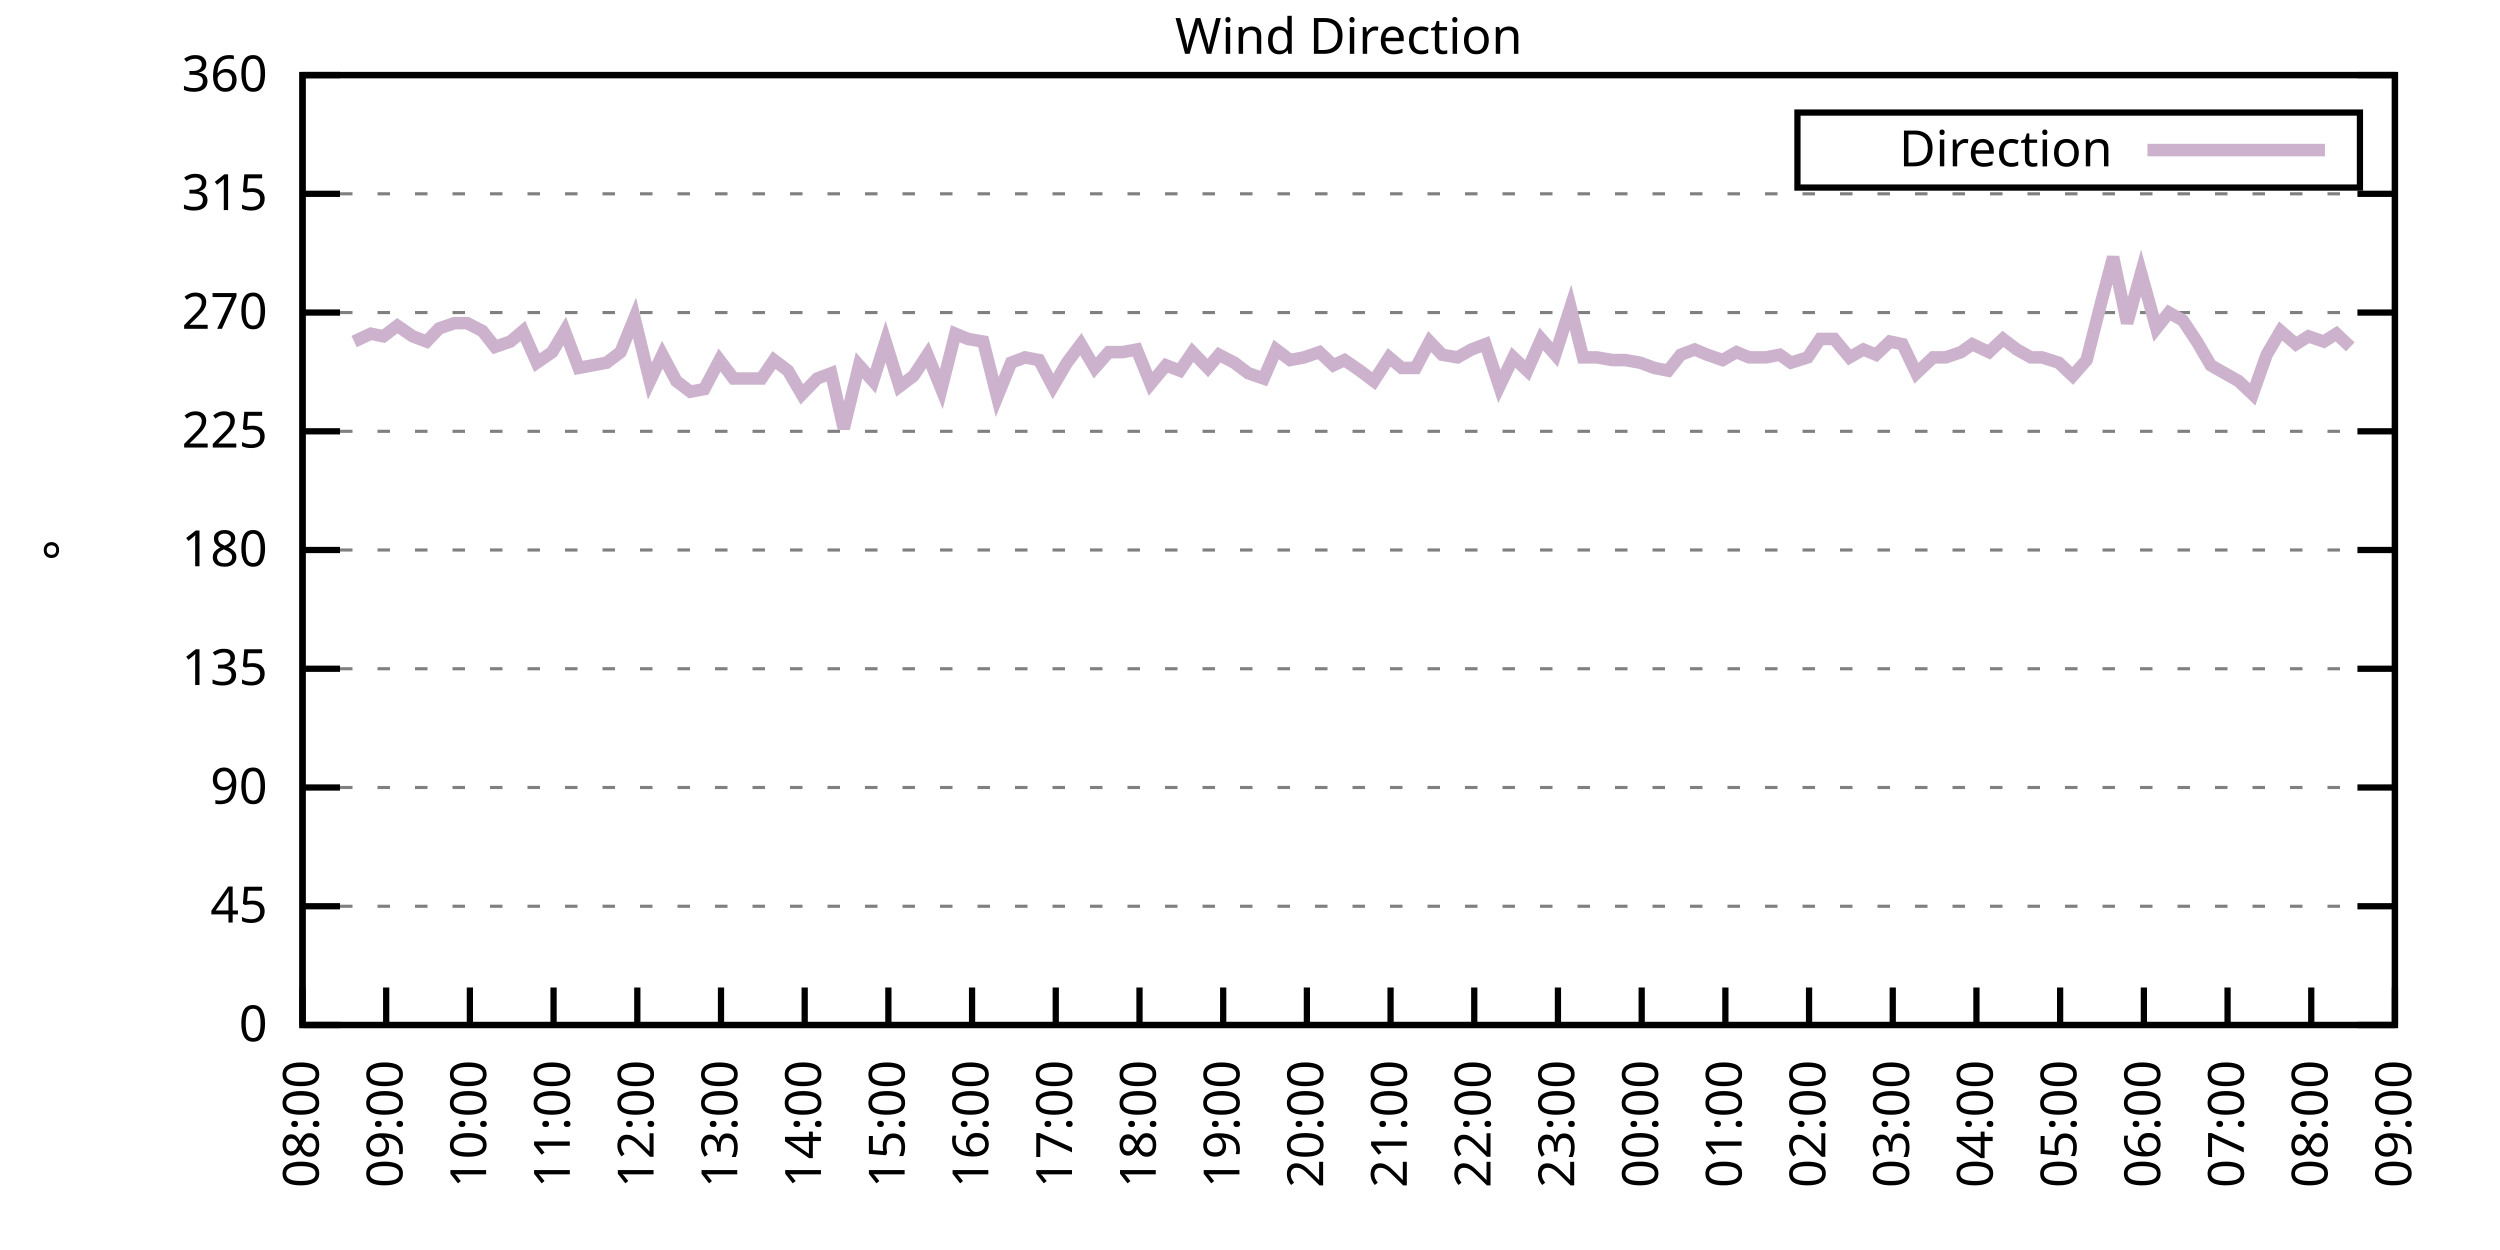
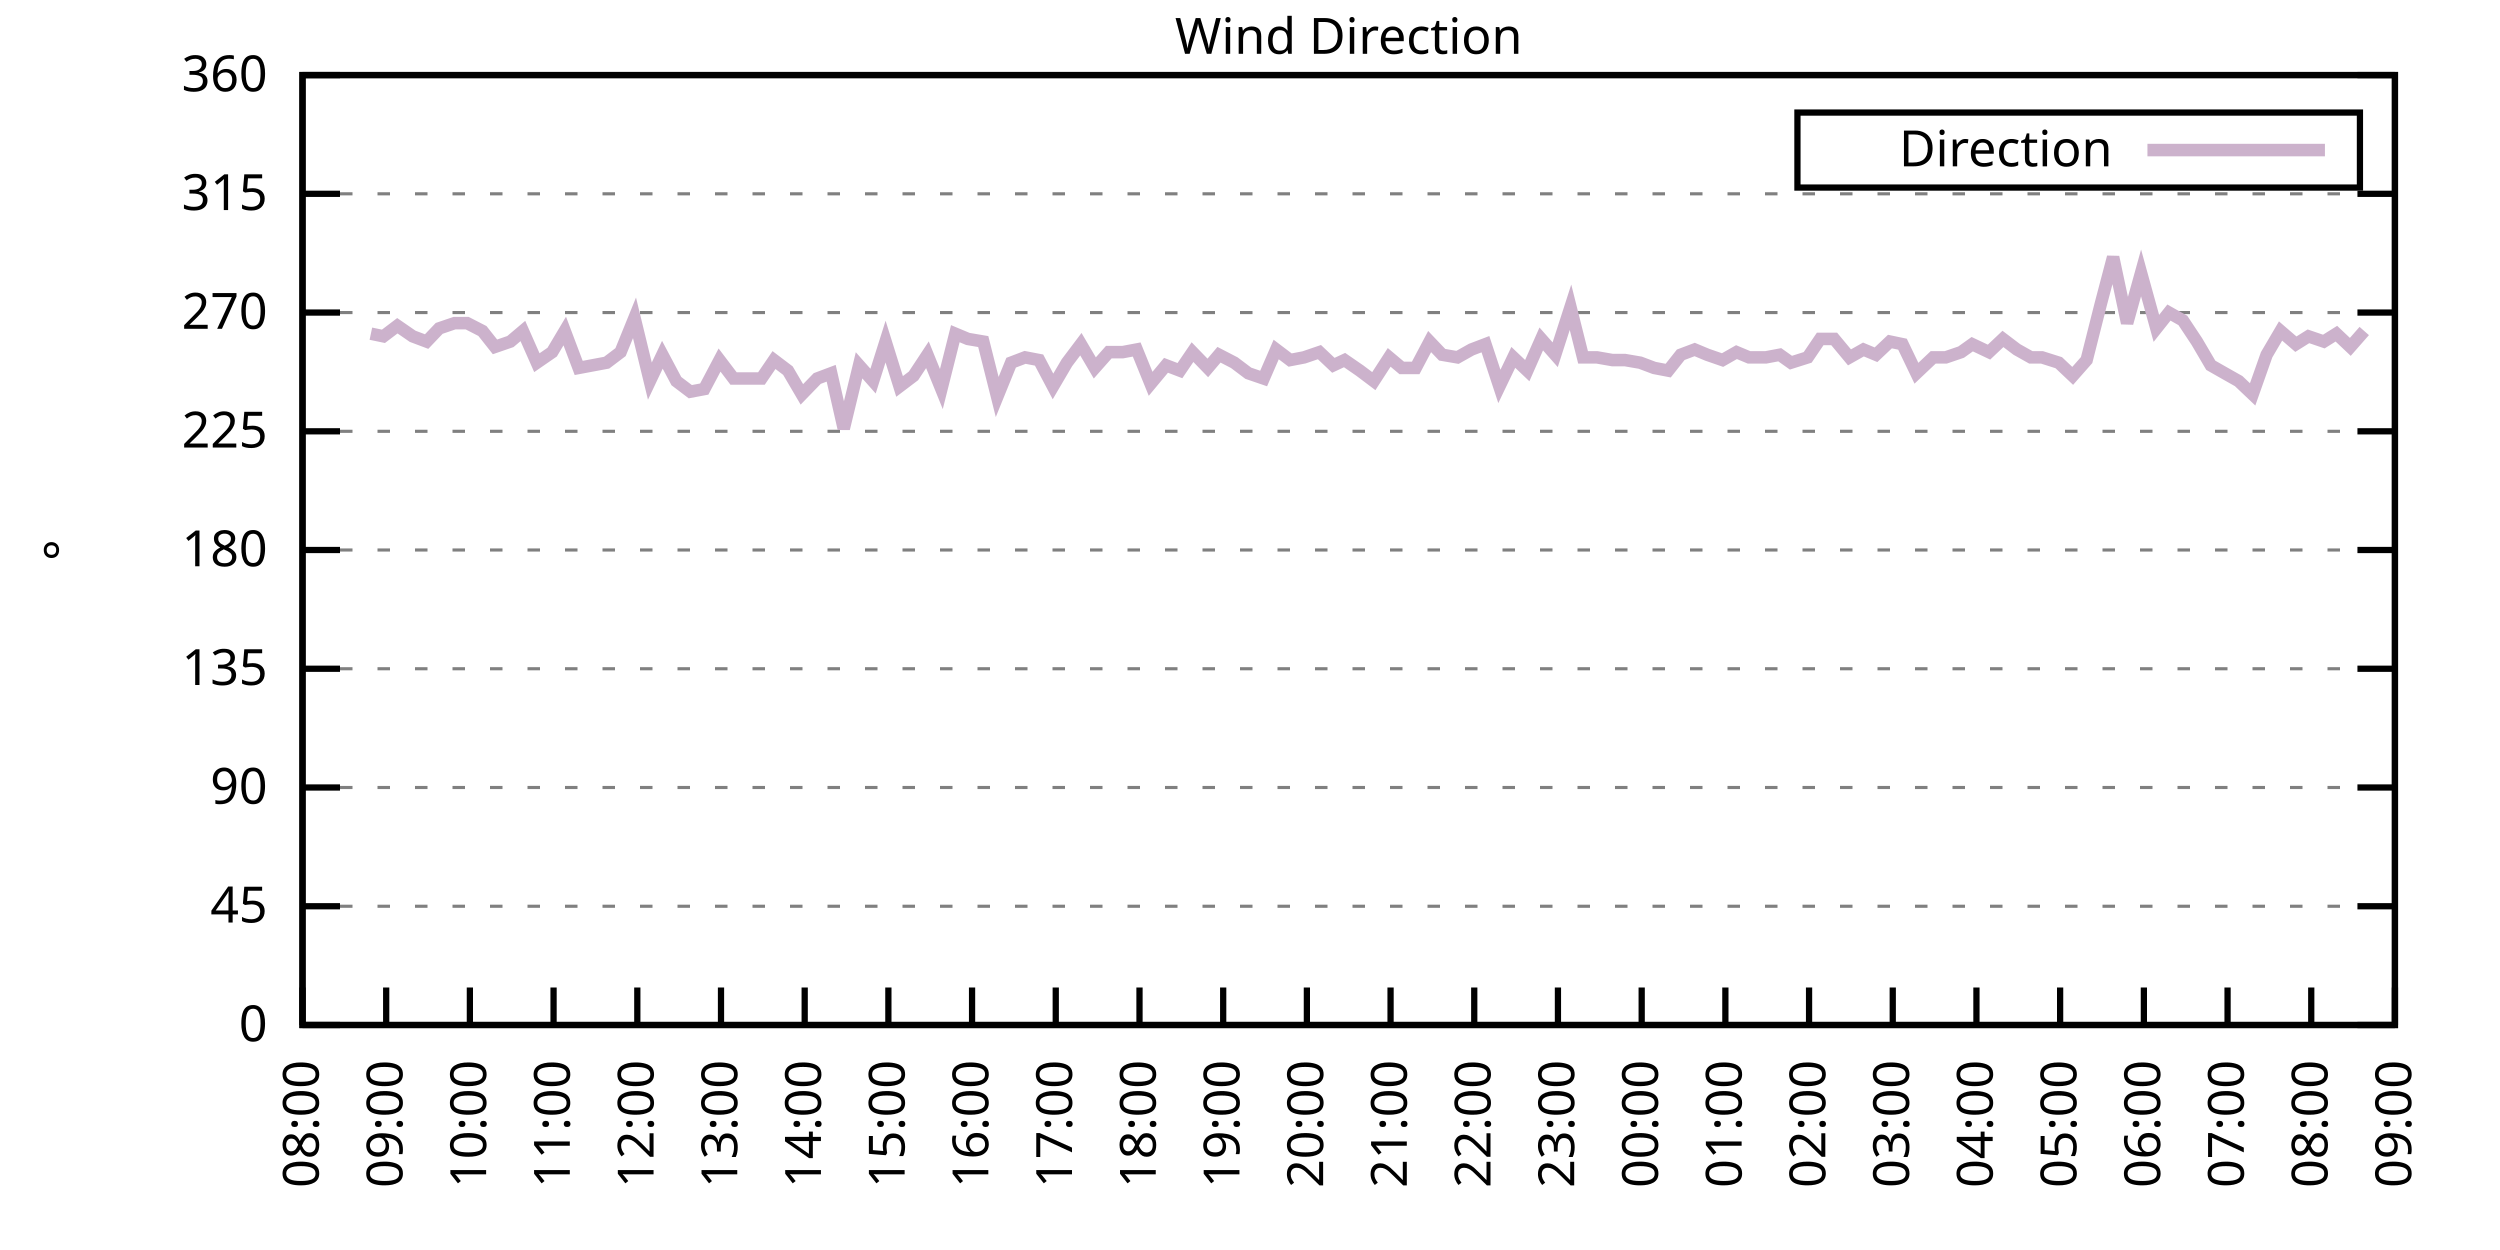
<svg xmlns="http://www.w3.org/2000/svg" xmlns:xlink="http://www.w3.org/1999/xlink" width="400" height="200" viewBox="0 0 400 200">
  <g id="gnuplot_canvas">
    <rect x="0" y="0" width="400" height="200" fill="none" />
    <defs>
      <circle id="gpDot" r="0.5" stroke-width="0.5" stroke="currentColor" />
      <path id="gpPt0" stroke-width="0.333" stroke="currentColor" d="M-1,0 h2 M0,-1 v2" />
      <path id="gpPt1" stroke-width="0.333" stroke="currentColor" d="M-1,-1 L1,1 M1,-1 L-1,1" />
      <path id="gpPt2" stroke-width="0.333" stroke="currentColor" d="M-1,0 L1,0 M0,-1 L0,1 M-1,-1 L1,1 M-1,1 L1,-1" />
      <rect id="gpPt3" stroke-width="0.333" stroke="currentColor" x="-1" y="-1" width="2" height="2" />
      <rect id="gpPt4" stroke-width="0.333" stroke="currentColor" fill="currentColor" x="-1" y="-1" width="2" height="2" />
      <circle id="gpPt5" stroke-width="0.333" stroke="currentColor" cx="0" cy="0" r="1" />
      <use xlink:href="#gpPt5" id="gpPt6" fill="currentColor" stroke="none" />
      <path id="gpPt7" stroke-width="0.333" stroke="currentColor" d="M0,-1.33 L-1.33,0.67 L1.33,0.67 z" />
      <use xlink:href="#gpPt7" id="gpPt8" fill="currentColor" stroke="none" />
      <use xlink:href="#gpPt7" id="gpPt9" stroke="currentColor" transform="rotate(180)" />
      <use xlink:href="#gpPt9" id="gpPt10" fill="currentColor" stroke="none" />
      <use xlink:href="#gpPt3" id="gpPt11" stroke="currentColor" transform="rotate(45)" />
      <use xlink:href="#gpPt11" id="gpPt12" fill="currentColor" stroke="none" />
      <path id="gpPt13" stroke-width="0.333" stroke="currentColor" d="M0,1.330 L1.265,0.411 L0.782,-1.067 L-0.782,-1.076 L-1.265,0.411 z" />
      <use xlink:href="#gpPt13" id="gpPt14" fill="currentColor" stroke="none" />
      <filter id="textbox" filterUnits="objectBoundingBox" x="0" y="0" height="1" width="1">
        <feFlood flood-color="white" flood-opacity="1" result="bgnd" />
        <feComposite in="SourceGraphic" in2="bgnd" operator="atop" />
      </filter>
      <filter id="greybox" filterUnits="objectBoundingBox" x="0" y="0" height="1" width="1">
        <feFlood flood-color="lightgrey" flood-opacity="1" result="grey" />
        <feComposite in="SourceGraphic" in2="grey" operator="atop" />
      </filter>
    </defs>
    <g fill="none" color="white" stroke="currentColor" stroke-width="1.00" stroke-linecap="butt" stroke-linejoin="miter">
</g>
    <g fill="none" color="black" stroke="currentColor" stroke-width="1.00" stroke-linecap="butt" stroke-linejoin="miter">
      <g stroke="none" shape-rendering="crispEdges">
        <polygon fill="rgb(255, 255, 255)" points="48.40,164.00 383.18,164.00 383.18,12.02 48.40,12.02 " />
      </g>
    </g>
    <g fill="none" color="black" stroke="currentColor" stroke-width="1.00" stroke-linecap="butt" stroke-linejoin="miter">
</g>
    <g fill="none" color="black" stroke="black" stroke-width="0.50" stroke-linecap="butt" stroke-linejoin="miter">
</g>
    <g fill="none" color="gray" stroke="currentColor" stroke-width="0.50" stroke-linecap="butt" stroke-linejoin="miter">
      <path stroke="gray" stroke-dasharray="2,4" class="gridline" d="M48.40,164.00 L383.19,164.00  " />
    </g>
    <g fill="none" color="gray" stroke="gray" stroke-width="1.00" stroke-linecap="butt" stroke-linejoin="miter">
</g>
    <g fill="none" color="black" stroke="currentColor" stroke-width="1.00" stroke-linecap="butt" stroke-linejoin="miter">
      <path stroke="black" d="M48.40,164.00 L54.40,164.00 M383.19,164.00 L377.19,164.00  " />
      <g transform="translate(42.80,166.60)" stroke="none" fill="black" font-family="Sans" font-size="8.00" text-anchor="end">
        <text>
          <tspan font-family="Sans"> 0</tspan>
        </text>
      </g>
    </g>
    <g fill="none" color="black" stroke="currentColor" stroke-width="1.00" stroke-linecap="butt" stroke-linejoin="miter">
</g>
    <g fill="none" color="black" stroke="black" stroke-width="0.50" stroke-linecap="butt" stroke-linejoin="miter">
</g>
    <g fill="none" color="gray" stroke="currentColor" stroke-width="0.50" stroke-linecap="butt" stroke-linejoin="miter">
      <path stroke="gray" stroke-dasharray="2,4" class="gridline" d="M48.40,145.00 L383.19,145.00  " />
    </g>
    <g fill="none" color="gray" stroke="gray" stroke-width="1.00" stroke-linecap="butt" stroke-linejoin="miter">
</g>
    <g fill="none" color="black" stroke="currentColor" stroke-width="1.00" stroke-linecap="butt" stroke-linejoin="miter">
      <path stroke="black" d="M48.40,145.00 L54.40,145.00 M383.19,145.00 L377.19,145.00  " />
      <g transform="translate(42.80,147.60)" stroke="none" fill="black" font-family="Sans" font-size="8.00" text-anchor="end">
        <text>
          <tspan font-family="Sans"> 45</tspan>
        </text>
      </g>
    </g>
    <g fill="none" color="black" stroke="currentColor" stroke-width="1.00" stroke-linecap="butt" stroke-linejoin="miter">
</g>
    <g fill="none" color="black" stroke="black" stroke-width="0.50" stroke-linecap="butt" stroke-linejoin="miter">
</g>
    <g fill="none" color="gray" stroke="currentColor" stroke-width="0.50" stroke-linecap="butt" stroke-linejoin="miter">
      <path stroke="gray" stroke-dasharray="2,4" class="gridline" d="M48.40,126.00 L383.19,126.00  " />
    </g>
    <g fill="none" color="gray" stroke="gray" stroke-width="1.00" stroke-linecap="butt" stroke-linejoin="miter">
</g>
    <g fill="none" color="black" stroke="currentColor" stroke-width="1.00" stroke-linecap="butt" stroke-linejoin="miter">
      <path stroke="black" d="M48.40,126.00 L54.40,126.00 M383.19,126.00 L377.19,126.00  " />
      <g transform="translate(42.80,128.60)" stroke="none" fill="black" font-family="Sans" font-size="8.00" text-anchor="end">
        <text>
          <tspan font-family="Sans"> 90</tspan>
        </text>
      </g>
    </g>
    <g fill="none" color="black" stroke="currentColor" stroke-width="1.00" stroke-linecap="butt" stroke-linejoin="miter">
</g>
    <g fill="none" color="black" stroke="black" stroke-width="0.50" stroke-linecap="butt" stroke-linejoin="miter">
</g>
    <g fill="none" color="gray" stroke="currentColor" stroke-width="0.50" stroke-linecap="butt" stroke-linejoin="miter">
      <path stroke="gray" stroke-dasharray="2,4" class="gridline" d="M48.40,107.00 L383.19,107.00  " />
    </g>
    <g fill="none" color="gray" stroke="gray" stroke-width="1.00" stroke-linecap="butt" stroke-linejoin="miter">
</g>
    <g fill="none" color="black" stroke="currentColor" stroke-width="1.00" stroke-linecap="butt" stroke-linejoin="miter">
      <path stroke="black" d="M48.40,107.00 L54.40,107.00 M383.19,107.00 L377.19,107.00  " />
      <g transform="translate(42.80,109.60)" stroke="none" fill="black" font-family="Sans" font-size="8.00" text-anchor="end">
        <text>
          <tspan font-family="Sans"> 135</tspan>
        </text>
      </g>
    </g>
    <g fill="none" color="black" stroke="currentColor" stroke-width="1.00" stroke-linecap="butt" stroke-linejoin="miter">
</g>
    <g fill="none" color="black" stroke="black" stroke-width="0.50" stroke-linecap="butt" stroke-linejoin="miter">
</g>
    <g fill="none" color="gray" stroke="currentColor" stroke-width="0.50" stroke-linecap="butt" stroke-linejoin="miter">
      <path stroke="gray" stroke-dasharray="2,4" class="gridline" d="M48.40,88.00 L383.19,88.00  " />
    </g>
    <g fill="none" color="gray" stroke="gray" stroke-width="1.00" stroke-linecap="butt" stroke-linejoin="miter">
</g>
    <g fill="none" color="black" stroke="currentColor" stroke-width="1.00" stroke-linecap="butt" stroke-linejoin="miter">
      <path stroke="black" d="M48.40,88.00 L54.40,88.00 M383.19,88.00 L377.19,88.00  " />
      <g transform="translate(42.80,90.60)" stroke="none" fill="black" font-family="Sans" font-size="8.00" text-anchor="end">
        <text>
          <tspan font-family="Sans"> 180</tspan>
        </text>
      </g>
    </g>
    <g fill="none" color="black" stroke="currentColor" stroke-width="1.00" stroke-linecap="butt" stroke-linejoin="miter">
</g>
    <g fill="none" color="black" stroke="black" stroke-width="0.50" stroke-linecap="butt" stroke-linejoin="miter">
</g>
    <g fill="none" color="gray" stroke="currentColor" stroke-width="0.50" stroke-linecap="butt" stroke-linejoin="miter">
      <path stroke="gray" stroke-dasharray="2,4" class="gridline" d="M48.40,69.01 L383.19,69.01  " />
    </g>
    <g fill="none" color="gray" stroke="gray" stroke-width="1.00" stroke-linecap="butt" stroke-linejoin="miter">
</g>
    <g fill="none" color="black" stroke="currentColor" stroke-width="1.00" stroke-linecap="butt" stroke-linejoin="miter">
      <path stroke="black" d="M48.40,69.01 L54.40,69.01 M383.19,69.01 L377.19,69.01  " />
      <g transform="translate(42.80,71.61)" stroke="none" fill="black" font-family="Sans" font-size="8.00" text-anchor="end">
        <text>
          <tspan font-family="Sans"> 225</tspan>
        </text>
      </g>
    </g>
    <g fill="none" color="black" stroke="currentColor" stroke-width="1.00" stroke-linecap="butt" stroke-linejoin="miter">
</g>
    <g fill="none" color="black" stroke="black" stroke-width="0.50" stroke-linecap="butt" stroke-linejoin="miter">
</g>
    <g fill="none" color="gray" stroke="currentColor" stroke-width="0.50" stroke-linecap="butt" stroke-linejoin="miter">
      <path stroke="gray" stroke-dasharray="2,4" class="gridline" d="M48.40,50.01 L383.19,50.01  " />
    </g>
    <g fill="none" color="gray" stroke="gray" stroke-width="1.00" stroke-linecap="butt" stroke-linejoin="miter">
</g>
    <g fill="none" color="black" stroke="currentColor" stroke-width="1.00" stroke-linecap="butt" stroke-linejoin="miter">
      <path stroke="black" d="M48.40,50.01 L54.40,50.01 M383.19,50.01 L377.19,50.01  " />
      <g transform="translate(42.80,52.61)" stroke="none" fill="black" font-family="Sans" font-size="8.00" text-anchor="end">
        <text>
          <tspan font-family="Sans"> 270</tspan>
        </text>
      </g>
    </g>
    <g fill="none" color="black" stroke="currentColor" stroke-width="1.00" stroke-linecap="butt" stroke-linejoin="miter">
</g>
    <g fill="none" color="black" stroke="black" stroke-width="0.50" stroke-linecap="butt" stroke-linejoin="miter">
</g>
    <g fill="none" color="gray" stroke="currentColor" stroke-width="0.50" stroke-linecap="butt" stroke-linejoin="miter">
      <path stroke="gray" stroke-dasharray="2,4" class="gridline" d="M48.40,31.01 L383.19,31.01  " />
    </g>
    <g fill="none" color="gray" stroke="gray" stroke-width="1.00" stroke-linecap="butt" stroke-linejoin="miter">
</g>
    <g fill="none" color="black" stroke="currentColor" stroke-width="1.00" stroke-linecap="butt" stroke-linejoin="miter">
      <path stroke="black" d="M48.40,31.01 L54.40,31.01 M383.19,31.01 L377.19,31.01  " />
      <g transform="translate(42.80,33.61)" stroke="none" fill="black" font-family="Sans" font-size="8.00" text-anchor="end">
        <text>
          <tspan font-family="Sans"> 315</tspan>
        </text>
      </g>
    </g>
    <g fill="none" color="black" stroke="currentColor" stroke-width="1.00" stroke-linecap="butt" stroke-linejoin="miter">
</g>
    <g fill="none" color="black" stroke="black" stroke-width="0.50" stroke-linecap="butt" stroke-linejoin="miter">
</g>
    <g fill="none" color="gray" stroke="currentColor" stroke-width="0.50" stroke-linecap="butt" stroke-linejoin="miter">
      <path stroke="gray" stroke-dasharray="2,4" class="gridline" d="M48.40,12.01 L383.19,12.01  " />
    </g>
    <g fill="none" color="gray" stroke="gray" stroke-width="1.00" stroke-linecap="butt" stroke-linejoin="miter">
</g>
    <g fill="none" color="black" stroke="currentColor" stroke-width="1.00" stroke-linecap="butt" stroke-linejoin="miter">
      <path stroke="black" d="M48.40,12.01 L54.40,12.01 M383.19,12.01 L377.19,12.01  " />
      <g transform="translate(42.80,14.61)" stroke="none" fill="black" font-family="Sans" font-size="8.00" text-anchor="end">
        <text>
          <tspan font-family="Sans"> 360</tspan>
        </text>
      </g>
    </g>
    <g fill="none" color="black" stroke="currentColor" stroke-width="1.00" stroke-linecap="butt" stroke-linejoin="miter">
      <path stroke="black" d="M48.40,164.00 L48.40,158.00  " />
      <g transform="translate(51.00,169.60) rotate(270.00)" stroke="none" fill="black" font-family="Sans" font-size="8.00" text-anchor="end">
        <text>
          <tspan font-family="Sans">08:00</tspan>
        </text>
      </g>
    </g>
    <g fill="none" color="black" stroke="currentColor" stroke-width="1.00" stroke-linecap="butt" stroke-linejoin="miter">
      <path stroke="black" d="M61.79,164.00 L61.79,158.00  " />
      <g transform="translate(64.39,169.60) rotate(270.00)" stroke="none" fill="black" font-family="Sans" font-size="8.00" text-anchor="end">
        <text>
          <tspan font-family="Sans">09:00</tspan>
        </text>
      </g>
    </g>
    <g fill="none" color="black" stroke="currentColor" stroke-width="1.00" stroke-linecap="butt" stroke-linejoin="miter">
      <path stroke="black" d="M75.18,164.00 L75.18,158.00  " />
      <g transform="translate(77.78,169.60) rotate(270.00)" stroke="none" fill="black" font-family="Sans" font-size="8.00" text-anchor="end">
        <text>
          <tspan font-family="Sans">10:00</tspan>
        </text>
      </g>
    </g>
    <g fill="none" color="black" stroke="currentColor" stroke-width="1.00" stroke-linecap="butt" stroke-linejoin="miter">
      <path stroke="black" d="M88.57,164.00 L88.57,158.00  " />
      <g transform="translate(91.17,169.60) rotate(270.00)" stroke="none" fill="black" font-family="Sans" font-size="8.00" text-anchor="end">
        <text>
          <tspan font-family="Sans">11:00</tspan>
        </text>
      </g>
    </g>
    <g fill="none" color="black" stroke="currentColor" stroke-width="1.00" stroke-linecap="butt" stroke-linejoin="miter">
      <path stroke="black" d="M101.97,164.00 L101.97,158.00  " />
      <g transform="translate(104.57,169.60) rotate(270.00)" stroke="none" fill="black" font-family="Sans" font-size="8.00" text-anchor="end">
        <text>
          <tspan font-family="Sans">12:00</tspan>
        </text>
      </g>
    </g>
    <g fill="none" color="black" stroke="currentColor" stroke-width="1.00" stroke-linecap="butt" stroke-linejoin="miter">
      <path stroke="black" d="M115.36,164.00 L115.36,158.00  " />
      <g transform="translate(117.96,169.60) rotate(270.00)" stroke="none" fill="black" font-family="Sans" font-size="8.00" text-anchor="end">
        <text>
          <tspan font-family="Sans">13:00</tspan>
        </text>
      </g>
    </g>
    <g fill="none" color="black" stroke="currentColor" stroke-width="1.00" stroke-linecap="butt" stroke-linejoin="miter">
      <path stroke="black" d="M128.75,164.00 L128.75,158.00  " />
      <g transform="translate(131.35,169.60) rotate(270.00)" stroke="none" fill="black" font-family="Sans" font-size="8.00" text-anchor="end">
        <text>
          <tspan font-family="Sans">14:00</tspan>
        </text>
      </g>
    </g>
    <g fill="none" color="black" stroke="currentColor" stroke-width="1.00" stroke-linecap="butt" stroke-linejoin="miter">
      <path stroke="black" d="M142.14,164.00 L142.14,158.00  " />
      <g transform="translate(144.74,169.60) rotate(270.00)" stroke="none" fill="black" font-family="Sans" font-size="8.00" text-anchor="end">
        <text>
          <tspan font-family="Sans">15:00</tspan>
        </text>
      </g>
    </g>
    <g fill="none" color="black" stroke="currentColor" stroke-width="1.00" stroke-linecap="butt" stroke-linejoin="miter">
      <path stroke="black" d="M155.53,164.00 L155.53,158.00  " />
      <g transform="translate(158.13,169.60) rotate(270.00)" stroke="none" fill="black" font-family="Sans" font-size="8.00" text-anchor="end">
        <text>
          <tspan font-family="Sans">16:00</tspan>
        </text>
      </g>
    </g>
    <g fill="none" color="black" stroke="currentColor" stroke-width="1.00" stroke-linecap="butt" stroke-linejoin="miter">
      <path stroke="black" d="M168.92,164.00 L168.92,158.00  " />
      <g transform="translate(171.52,169.60) rotate(270.00)" stroke="none" fill="black" font-family="Sans" font-size="8.00" text-anchor="end">
        <text>
          <tspan font-family="Sans">17:00</tspan>
        </text>
      </g>
    </g>
    <g fill="none" color="black" stroke="currentColor" stroke-width="1.00" stroke-linecap="butt" stroke-linejoin="miter">
      <path stroke="black" d="M182.32,164.00 L182.32,158.00  " />
      <g transform="translate(184.92,169.60) rotate(270.00)" stroke="none" fill="black" font-family="Sans" font-size="8.00" text-anchor="end">
        <text>
          <tspan font-family="Sans">18:00</tspan>
        </text>
      </g>
    </g>
    <g fill="none" color="black" stroke="currentColor" stroke-width="1.00" stroke-linecap="butt" stroke-linejoin="miter">
      <path stroke="black" d="M195.71,164.00 L195.71,158.00  " />
      <g transform="translate(198.31,169.60) rotate(270.00)" stroke="none" fill="black" font-family="Sans" font-size="8.00" text-anchor="end">
        <text>
          <tspan font-family="Sans">19:00</tspan>
        </text>
      </g>
    </g>
    <g fill="none" color="black" stroke="currentColor" stroke-width="1.00" stroke-linecap="butt" stroke-linejoin="miter">
      <path stroke="black" d="M209.10,164.00 L209.10,158.00  " />
      <g transform="translate(211.70,169.60) rotate(270.00)" stroke="none" fill="black" font-family="Sans" font-size="8.00" text-anchor="end">
        <text>
          <tspan font-family="Sans">20:00</tspan>
        </text>
      </g>
    </g>
    <g fill="none" color="black" stroke="currentColor" stroke-width="1.00" stroke-linecap="butt" stroke-linejoin="miter">
      <path stroke="black" d="M222.49,164.00 L222.49,158.00  " />
      <g transform="translate(225.09,169.60) rotate(270.00)" stroke="none" fill="black" font-family="Sans" font-size="8.00" text-anchor="end">
        <text>
          <tspan font-family="Sans">21:00</tspan>
        </text>
      </g>
    </g>
    <g fill="none" color="black" stroke="currentColor" stroke-width="1.00" stroke-linecap="butt" stroke-linejoin="miter">
      <path stroke="black" d="M235.88,164.00 L235.88,158.00  " />
      <g transform="translate(238.48,169.60) rotate(270.00)" stroke="none" fill="black" font-family="Sans" font-size="8.00" text-anchor="end">
        <text>
          <tspan font-family="Sans">22:00</tspan>
        </text>
      </g>
    </g>
    <g fill="none" color="black" stroke="currentColor" stroke-width="1.00" stroke-linecap="butt" stroke-linejoin="miter">
      <path stroke="black" d="M249.27,164.00 L249.27,158.00  " />
      <g transform="translate(251.87,169.60) rotate(270.00)" stroke="none" fill="black" font-family="Sans" font-size="8.00" text-anchor="end">
        <text>
          <tspan font-family="Sans">23:00</tspan>
        </text>
      </g>
    </g>
    <g fill="none" color="black" stroke="currentColor" stroke-width="1.00" stroke-linecap="butt" stroke-linejoin="miter">
      <path stroke="black" d="M262.67,164.00 L262.67,158.00  " />
      <g transform="translate(265.27,169.60) rotate(270.00)" stroke="none" fill="black" font-family="Sans" font-size="8.00" text-anchor="end">
        <text>
          <tspan font-family="Sans">00:00</tspan>
        </text>
      </g>
    </g>
    <g fill="none" color="black" stroke="currentColor" stroke-width="1.00" stroke-linecap="butt" stroke-linejoin="miter">
      <path stroke="black" d="M276.06,164.00 L276.06,158.00  " />
      <g transform="translate(278.66,169.60) rotate(270.00)" stroke="none" fill="black" font-family="Sans" font-size="8.00" text-anchor="end">
        <text>
          <tspan font-family="Sans">01:00</tspan>
        </text>
      </g>
    </g>
    <g fill="none" color="black" stroke="currentColor" stroke-width="1.00" stroke-linecap="butt" stroke-linejoin="miter">
      <path stroke="black" d="M289.45,164.00 L289.45,158.00  " />
      <g transform="translate(292.05,169.60) rotate(270.00)" stroke="none" fill="black" font-family="Sans" font-size="8.00" text-anchor="end">
        <text>
          <tspan font-family="Sans">02:00</tspan>
        </text>
      </g>
    </g>
    <g fill="none" color="black" stroke="currentColor" stroke-width="1.00" stroke-linecap="butt" stroke-linejoin="miter">
      <path stroke="black" d="M302.84,164.00 L302.84,158.00  " />
      <g transform="translate(305.44,169.60) rotate(270.00)" stroke="none" fill="black" font-family="Sans" font-size="8.00" text-anchor="end">
        <text>
          <tspan font-family="Sans">03:00</tspan>
        </text>
      </g>
    </g>
    <g fill="none" color="black" stroke="currentColor" stroke-width="1.00" stroke-linecap="butt" stroke-linejoin="miter">
      <path stroke="black" d="M316.23,164.00 L316.23,158.00  " />
      <g transform="translate(318.83,169.60) rotate(270.00)" stroke="none" fill="black" font-family="Sans" font-size="8.00" text-anchor="end">
        <text>
          <tspan font-family="Sans">04:00</tspan>
        </text>
      </g>
    </g>
    <g fill="none" color="black" stroke="currentColor" stroke-width="1.00" stroke-linecap="butt" stroke-linejoin="miter">
      <path stroke="black" d="M329.62,164.00 L329.62,158.00  " />
      <g transform="translate(332.22,169.60) rotate(270.00)" stroke="none" fill="black" font-family="Sans" font-size="8.00" text-anchor="end">
        <text>
          <tspan font-family="Sans">05:00</tspan>
        </text>
      </g>
    </g>
    <g fill="none" color="black" stroke="currentColor" stroke-width="1.00" stroke-linecap="butt" stroke-linejoin="miter">
      <path stroke="black" d="M343.02,164.00 L343.02,158.00  " />
      <g transform="translate(345.62,169.60) rotate(270.00)" stroke="none" fill="black" font-family="Sans" font-size="8.00" text-anchor="end">
        <text>
          <tspan font-family="Sans">06:00</tspan>
        </text>
      </g>
    </g>
    <g fill="none" color="black" stroke="currentColor" stroke-width="1.00" stroke-linecap="butt" stroke-linejoin="miter">
      <path stroke="black" d="M356.41,164.00 L356.41,158.00  " />
      <g transform="translate(359.01,169.60) rotate(270.00)" stroke="none" fill="black" font-family="Sans" font-size="8.00" text-anchor="end">
        <text>
          <tspan font-family="Sans">07:00</tspan>
        </text>
      </g>
    </g>
    <g fill="none" color="black" stroke="currentColor" stroke-width="1.00" stroke-linecap="butt" stroke-linejoin="miter">
      <path stroke="black" d="M369.80,164.00 L369.80,158.00  " />
      <g transform="translate(372.40,169.60) rotate(270.00)" stroke="none" fill="black" font-family="Sans" font-size="8.00" text-anchor="end">
        <text>
          <tspan font-family="Sans">08:00</tspan>
        </text>
      </g>
    </g>
    <g fill="none" color="black" stroke="currentColor" stroke-width="1.00" stroke-linecap="butt" stroke-linejoin="miter">
      <path stroke="black" d="M383.19,164.00 L383.19,158.00  " />
      <g transform="translate(385.79,169.60) rotate(270.00)" stroke="none" fill="black" font-family="Sans" font-size="8.00" text-anchor="end">
        <text>
          <tspan font-family="Sans">09:00</tspan>
        </text>
      </g>
    </g>
    <g fill="none" color="black" stroke="currentColor" stroke-width="1.00" stroke-linecap="butt" stroke-linejoin="miter">
</g>
    <g fill="none" color="black" stroke="currentColor" stroke-width="1.00" stroke-linecap="butt" stroke-linejoin="miter">
      <path stroke="black" d="M48.40,12.01 L48.40,164.00 L383.19,164.00 L383.19,12.01 L48.40,12.01 Z  " />
    </g>
    <g fill="none" color="black" stroke="currentColor" stroke-width="1.00" stroke-linecap="butt" stroke-linejoin="miter">
</g>
    <g fill="none" color="black" stroke="currentColor" stroke-width="1.00" stroke-linecap="butt" stroke-linejoin="miter">
      <path stroke="black" d="M287.59,30.01 L287.59,18.01 L377.59,18.01 L377.59,30.01 L287.59,30.01 Z  " />
    </g>
    <g id="Wind_direction_plot_1">
      <g fill="none" color="white" stroke="black" stroke-width="2.00" stroke-linecap="butt" stroke-linejoin="miter">
</g>
      <g fill="none" color="black" stroke="currentColor" stroke-width="2.00" stroke-linecap="butt" stroke-linejoin="miter">
        <g transform="translate(337.99,26.61)" stroke="none" fill="black" font-family="Sans" font-size="8.00" text-anchor="end">
          <text>
            <tspan font-family="Sans">Direction</tspan>
          </text>
        </g>
      </g>
      <g fill="none" color="black" stroke="currentColor" stroke-width="2.00" stroke-linecap="butt" stroke-linejoin="miter">
-         <path stroke="rgb(204, 178, 204)" d="M343.59,24.01 L371.99,24.01 M56.66,54.65 L59.34,53.39 L61.35,53.81 L63.58,52.12 L66.03,53.81 L68.26,54.65   L70.27,52.54 L72.73,51.70 L74.74,51.70 L77.19,52.96 L79.20,55.50 L81.66,54.65 L83.66,52.96 L85.90,58.03   L88.35,56.34 L90.36,52.96 L92.59,58.87 L94.82,58.45 L97.06,58.03 L99.29,56.34 L101.52,50.85 L103.98,60.98   L105.98,56.76 L108.22,60.98 L110.45,62.67 L112.68,62.25 L115.13,57.61 L117.37,60.56 L119.60,60.56 L121.83,60.56   L123.84,57.61 L126.07,59.30 L128.30,63.10 L130.76,60.56 L132.99,59.72 L135.00,68.58 L137.45,58.45 L139.69,60.98   L141.69,54.65 L143.93,61.83 L146.16,60.14 L148.39,56.76 L150.62,62.25 L152.85,53.39 L154.86,54.23 L157.32,54.65   L159.55,63.52 L161.78,58.03 L164.01,57.18 L166.25,57.61 L168.48,61.83 L170.71,58.03 L172.94,55.07 L175.17,58.87   L177.41,56.34 L179.64,56.34 L181.87,55.92 L184.10,61.41 L186.56,58.45 L188.79,59.30 L190.80,56.34 L193.25,58.87   L195.04,56.76 L197.49,58.03 L199.73,59.72 L202.18,60.56 L204.19,55.92 L206.42,57.61 L208.65,57.18 L211.11,56.34   L213.34,58.45 L215.13,57.61 L217.58,59.30 L219.81,60.98 L222.27,57.18 L224.28,58.87 L226.51,58.87 L228.74,54.65   L230.75,56.76 L233.20,57.18 L235.44,55.92 L237.67,55.07 L239.90,61.83 L242.13,57.18 L244.36,59.30 L246.60,54.23   L248.83,56.76 L251.28,49.16 L253.29,57.18 L255.52,57.18 L257.98,57.61 L259.99,57.61 L262.44,58.03 L264.67,58.87   L266.91,59.30 L268.92,56.76 L271.15,55.92 L273.16,56.76 L275.61,57.61 L277.84,56.34 L279.85,57.18 L282.53,57.18   L284.76,56.76 L286.55,58.03 L289.23,57.18 L291.23,54.23 L293.47,54.23 L295.92,57.18 L298.15,55.92 L300.16,56.76   L302.39,54.65 L304.40,55.07 L306.63,59.72 L309.31,57.18 L311.32,57.18 L313.78,56.34 L315.56,55.07 L318.24,56.34   L320.47,54.23 L322.70,55.92 L324.94,57.18 L326.72,57.18 L329.40,58.03 L331.63,60.14 L333.86,57.61 L336.10,48.74   L338.10,41.14 L340.34,51.70 L342.57,43.67 L345.02,52.54 L347.03,50.01 L349.26,51.27 L351.50,54.65 L353.73,58.45   L355.96,59.72 L358.19,60.98 L360.42,63.10 L362.66,56.76 L364.89,52.96 L367.34,55.07 L369.35,53.81 L371.81,54.65   L373.82,53.39 L376.05,55.50  " />
+         <path stroke="rgb(204, 178, 204)" d="M343.59,24.01 L371.99,24.01 M59.34,53.39 L61.35,53.81 L63.58,52.12 L66.03,53.81 L68.26,54.65 L70.27,52.54   L72.73,51.70 L74.74,51.70 L77.19,52.96 L79.20,55.50 L81.66,54.65 L83.66,52.96 L85.90,58.03 L88.35,56.34   L90.36,52.96 L92.59,58.87 L94.82,58.45 L97.06,58.03 L99.29,56.34 L101.52,50.85 L103.98,60.98 L105.98,56.76   L108.22,60.98 L110.45,62.67 L112.68,62.25 L115.13,57.61 L117.37,60.56 L119.60,60.56 L121.83,60.56 L123.84,57.61   L126.07,59.30 L128.30,63.10 L130.76,60.56 L132.99,59.72 L135.00,68.58 L137.45,58.45 L139.69,60.98 L141.69,54.65   L143.93,61.83 L146.16,60.14 L148.39,56.76 L150.62,62.25 L152.85,53.39 L154.86,54.23 L157.32,54.65 L159.55,63.52   L161.78,58.03 L164.01,57.18 L166.25,57.61 L168.48,61.83 L170.71,58.03 L172.94,55.07 L175.17,58.87 L177.41,56.34   L179.64,56.34 L181.87,55.92 L184.10,61.41 L186.56,58.45 L188.79,59.30 L190.80,56.34 L193.25,58.87 L195.04,56.76   L197.49,58.03 L199.73,59.72 L202.18,60.56 L204.19,55.92 L206.42,57.61 L208.65,57.18 L211.11,56.34 L213.34,58.45   L215.13,57.61 L217.58,59.30 L219.81,60.98 L222.27,57.18 L224.28,58.87 L226.51,58.87 L228.74,54.65 L230.75,56.76   L233.20,57.18 L235.44,55.92 L237.67,55.07 L239.90,61.83 L242.13,57.18 L244.36,59.30 L246.60,54.23 L248.83,56.76   L251.28,49.16 L253.29,57.18 L255.52,57.18 L257.98,57.61 L259.99,57.61 L262.44,58.03 L264.67,58.87 L266.91,59.30   L268.92,56.76 L271.15,55.92 L273.16,56.76 L275.61,57.61 L277.84,56.34 L279.85,57.18 L282.53,57.18 L284.76,56.76   L286.55,58.03 L289.23,57.18 L291.23,54.23 L293.47,54.23 L295.92,57.18 L298.15,55.92 L300.16,56.76 L302.39,54.65   L304.40,55.07 L306.63,59.72 L309.31,57.18 L311.32,57.18 L313.78,56.34 L315.56,55.07 L318.24,56.34 L320.47,54.23   L322.70,55.92 L324.94,57.18 L326.72,57.18 L329.40,58.03 L331.63,60.14 L333.86,57.61 L336.10,48.74 L338.10,41.14   L340.34,51.70 L342.57,43.67 L345.02,52.54 L347.03,50.01 L349.26,51.27 L351.50,54.65 L353.73,58.45 L355.96,59.72   L358.19,60.98 L360.42,63.10 L362.66,56.76 L364.89,52.96 L367.34,55.07 L369.35,53.81 L371.81,54.65 L373.82,53.39   L376.05,55.50 L378.28,52.96  " />
      </g>
    </g>
    <g fill="none" color="black" stroke="currentColor" stroke-width="2.00" stroke-linecap="butt" stroke-linejoin="miter">
</g>
    <g fill="none" color="black" stroke="black" stroke-width="1.00" stroke-linecap="butt" stroke-linejoin="miter">
</g>
    <g fill="none" color="black" stroke="currentColor" stroke-width="1.00" stroke-linecap="butt" stroke-linejoin="miter">
      <path stroke="black" d="M48.40,12.01 L48.40,164.00 L383.19,164.00 L383.19,12.01 L48.40,12.01 Z  " />
      <g transform="translate(12.80,88.01) rotate(270.00)" stroke="none" fill="black" font-family="Sans" font-size="8.00" text-anchor="middle">
        <text>
          <tspan font-family="Sans">°</tspan>
        </text>
      </g>
    </g>
    <g fill="none" color="black" stroke="currentColor" stroke-width="1.00" stroke-linecap="butt" stroke-linejoin="miter">
</g>
    <g fill="none" color="black" stroke="currentColor" stroke-width="1.00" stroke-linecap="butt" stroke-linejoin="miter">
      <g transform="translate(215.79,8.61)" stroke="none" fill="black" font-family="Sans" font-size="8.00" text-anchor="middle">
        <text>
          <tspan font-family="Sans">Wind Direction</tspan>
        </text>
      </g>
    </g>
    <g fill="none" color="black" stroke="currentColor" stroke-width="1.00" stroke-linecap="butt" stroke-linejoin="miter">
</g>
  </g>
</svg>
